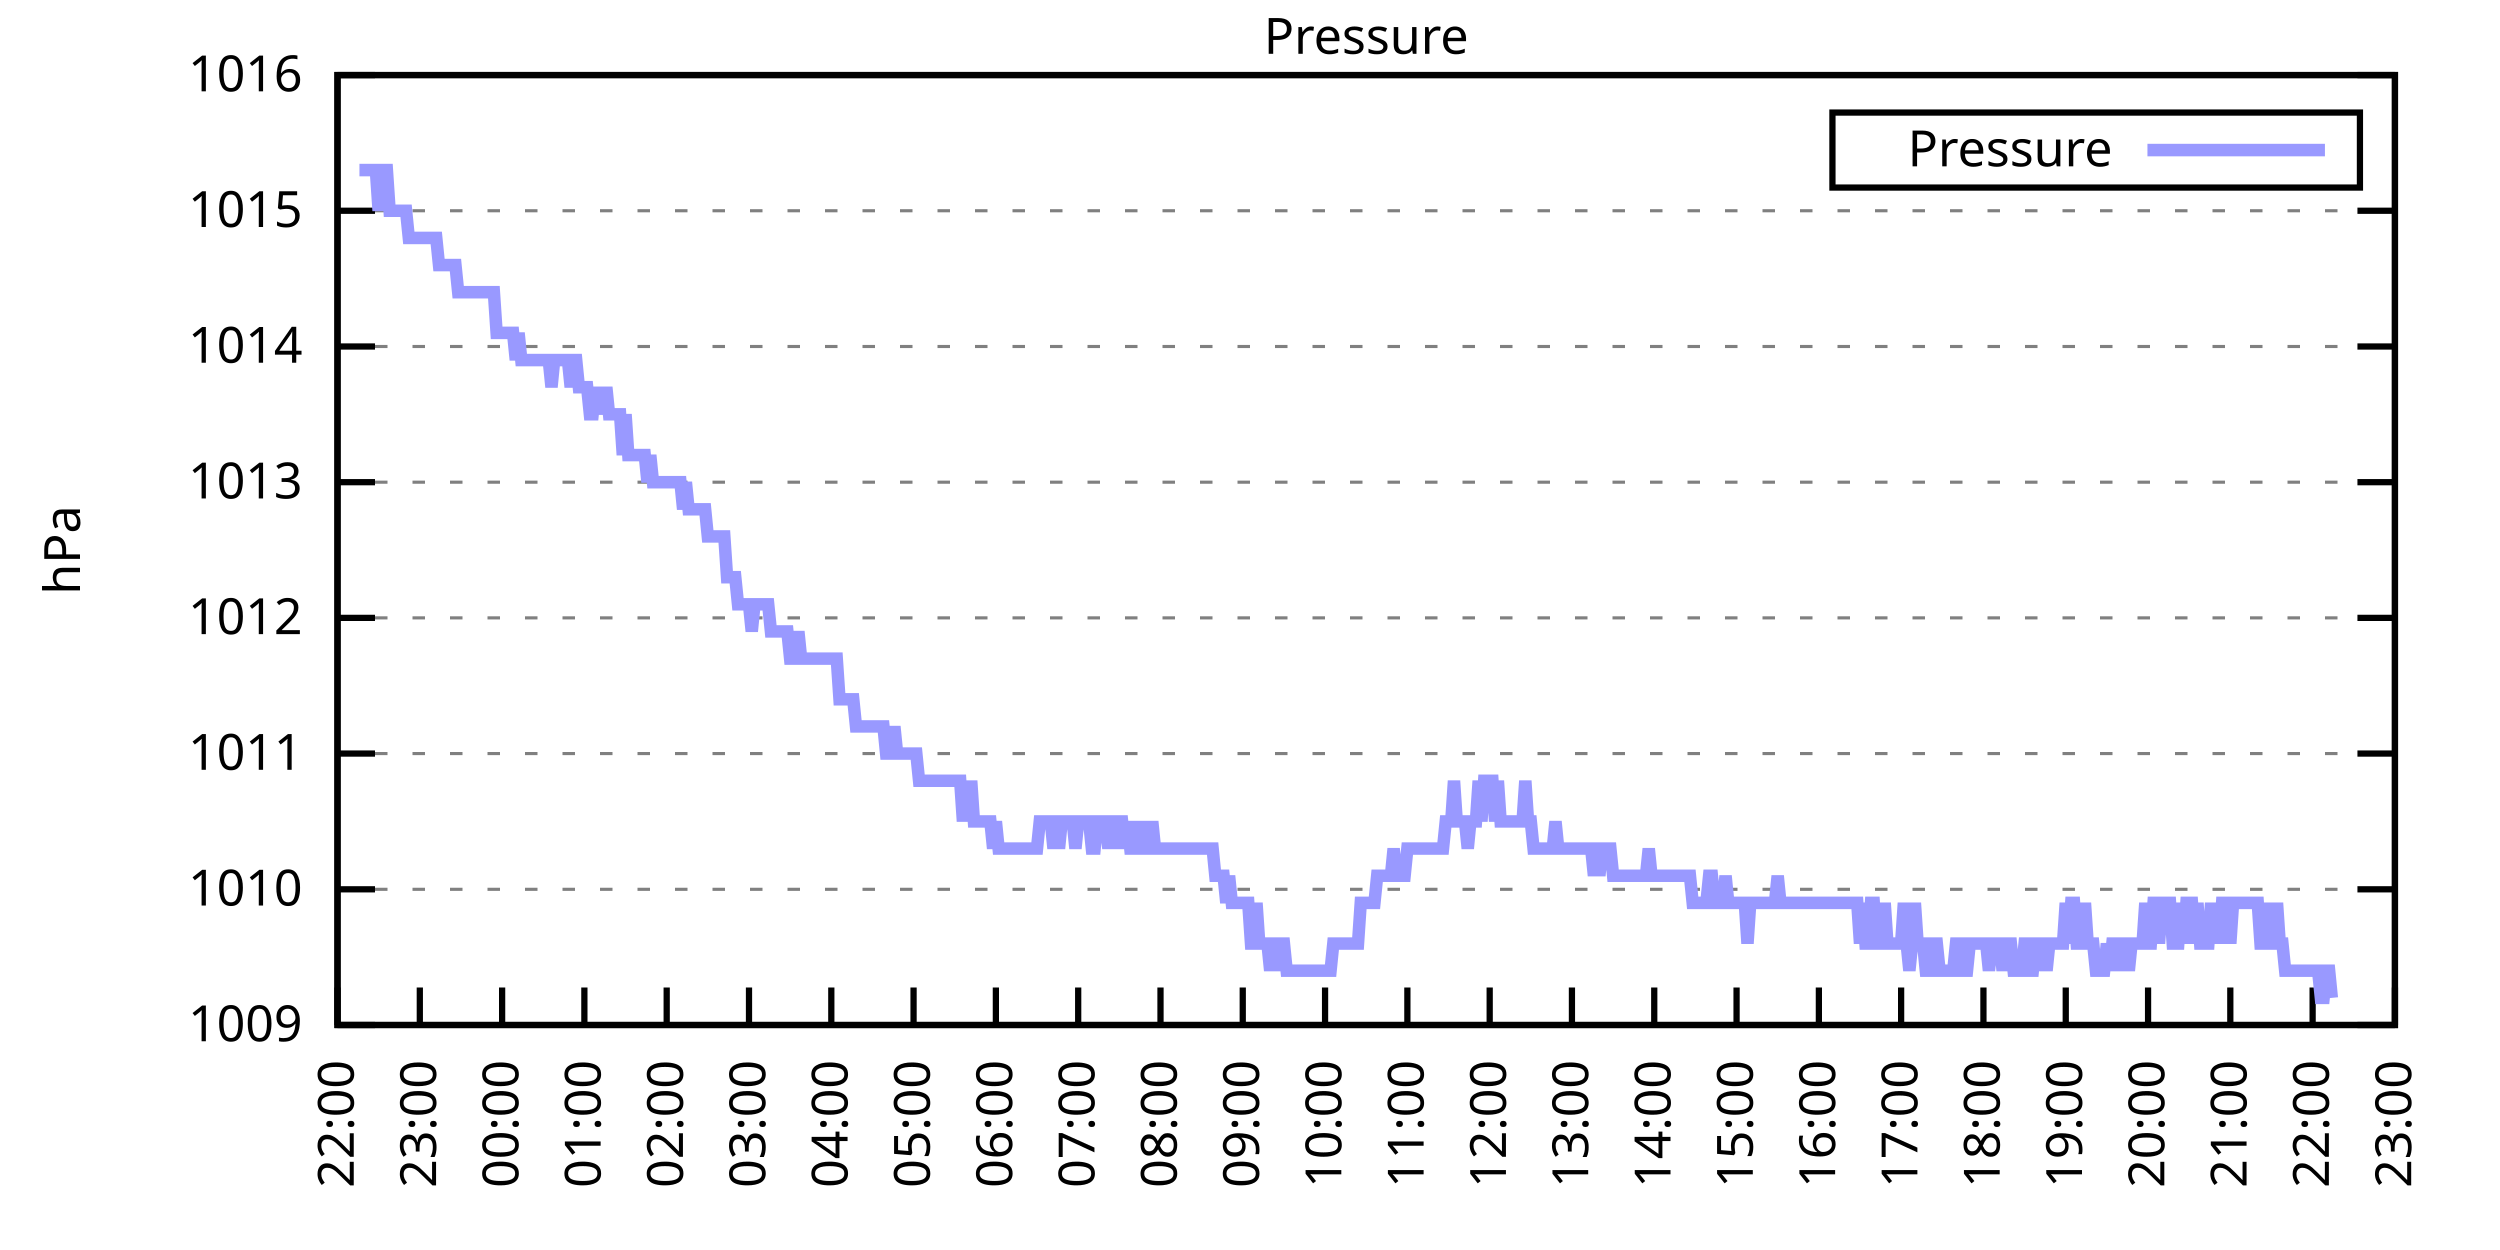
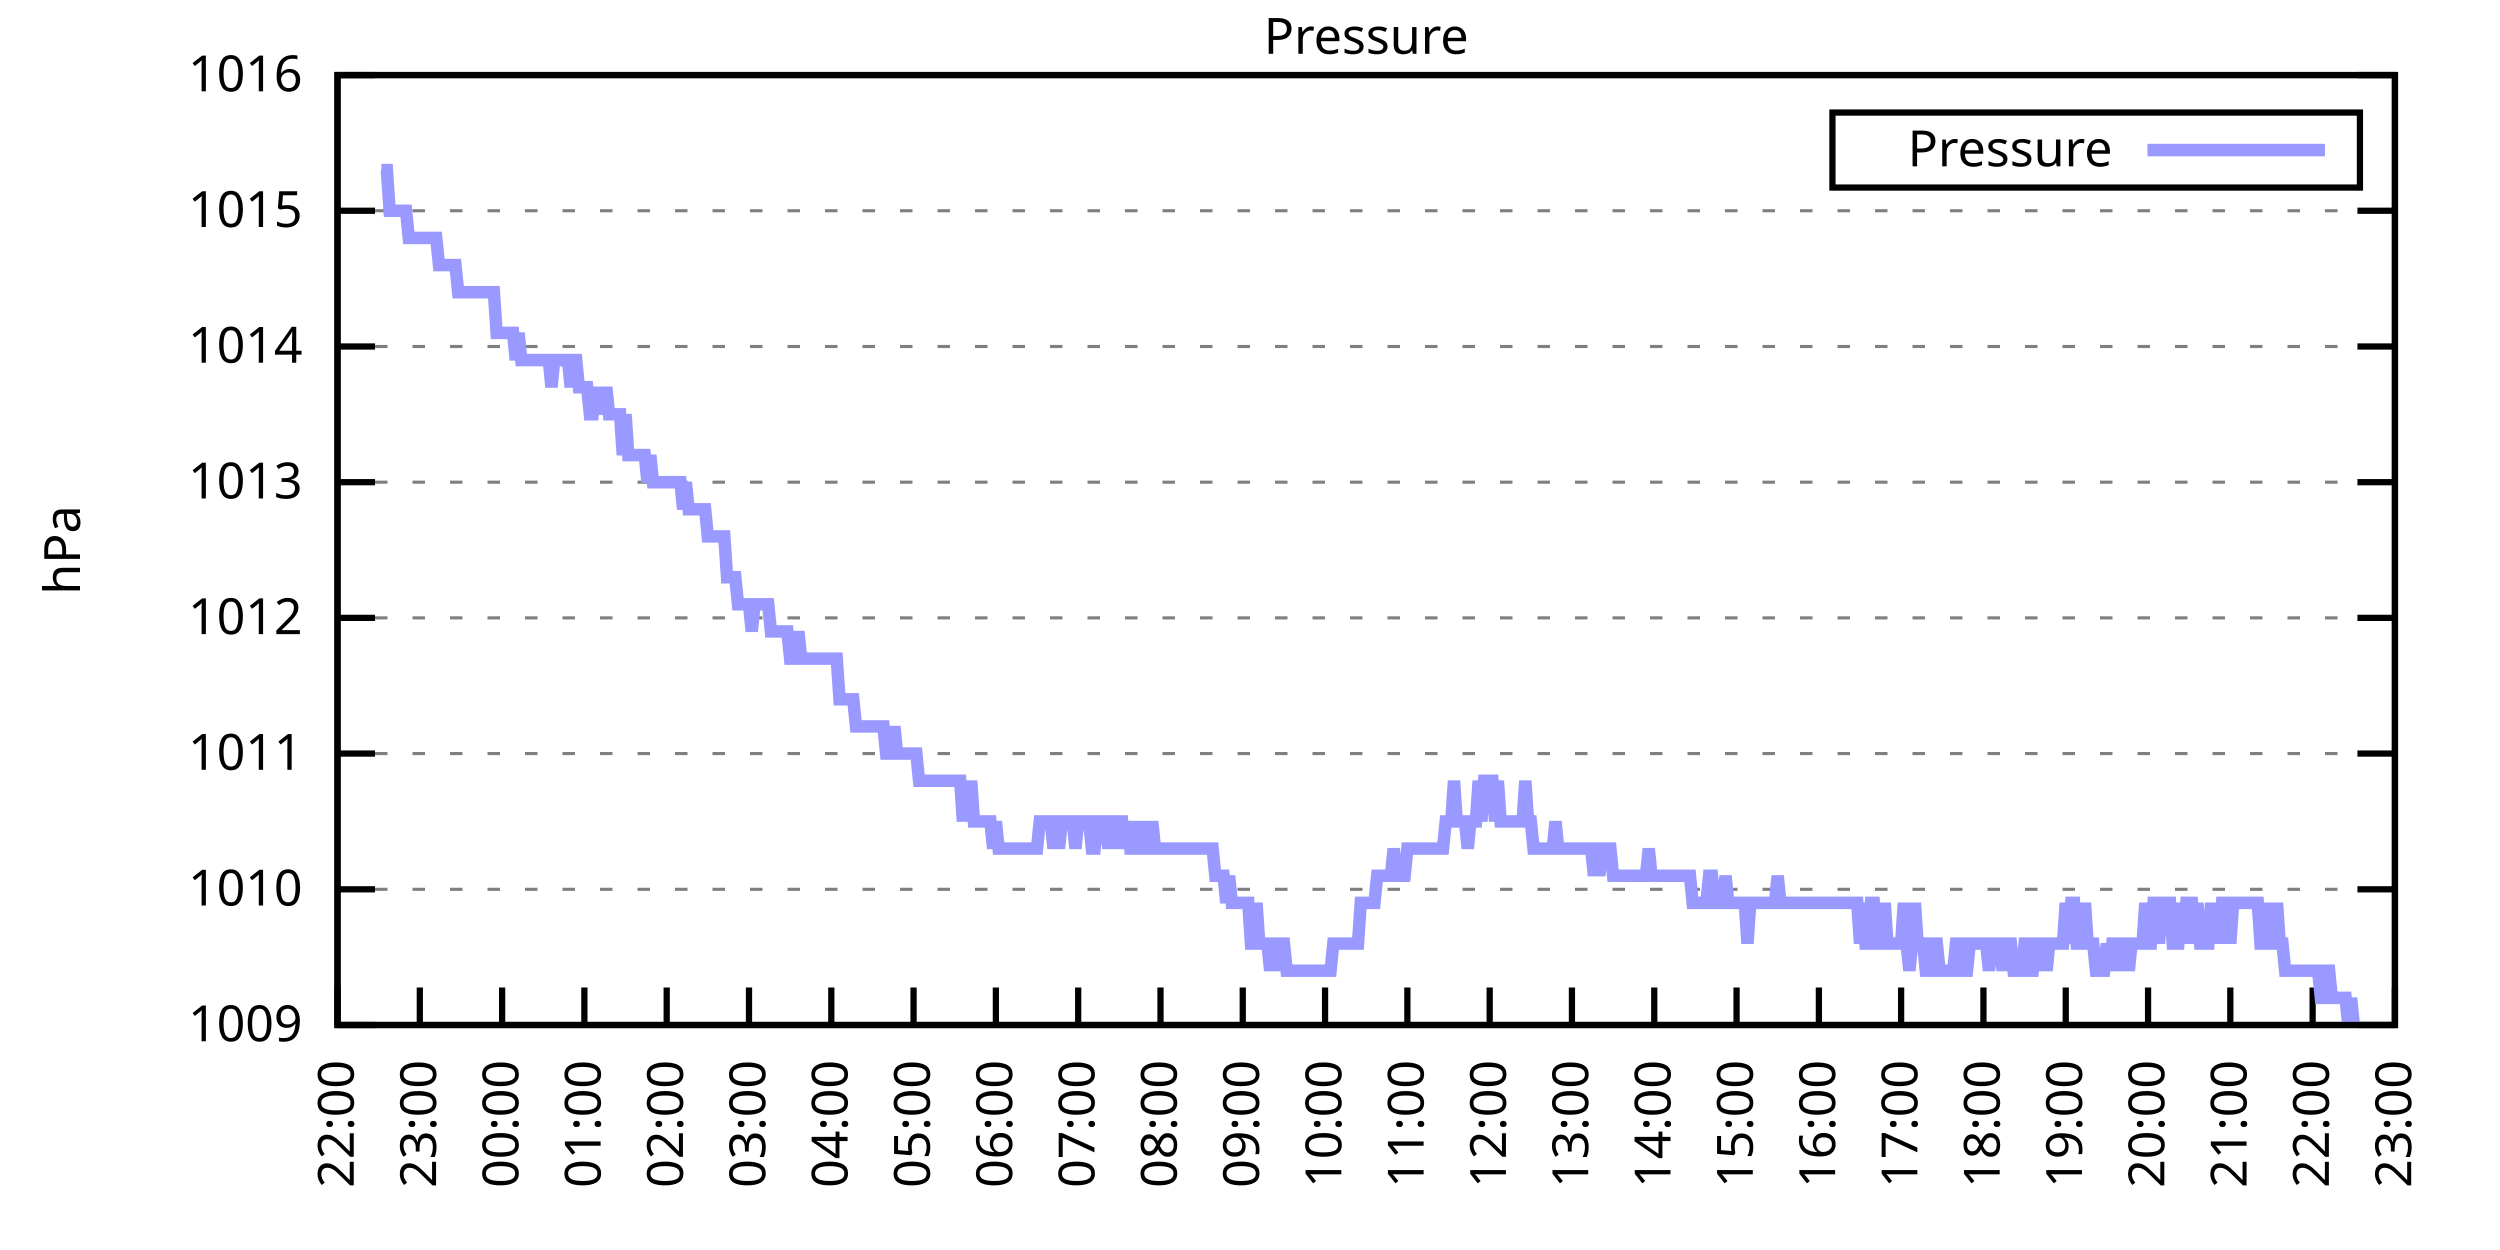
<svg xmlns="http://www.w3.org/2000/svg" xmlns:xlink="http://www.w3.org/1999/xlink" width="400" height="200" viewBox="0 0 400 200">
  <g id="gnuplot_canvas">
    <rect x="0" y="0" width="400" height="200" fill="none" />
    <defs>
      <circle id="gpDot" r="0.5" stroke-width="0.5" stroke="currentColor" />
      <path id="gpPt0" stroke-width="0.333" stroke="currentColor" d="M-1,0 h2 M0,-1 v2" />
      <path id="gpPt1" stroke-width="0.333" stroke="currentColor" d="M-1,-1 L1,1 M1,-1 L-1,1" />
      <path id="gpPt2" stroke-width="0.333" stroke="currentColor" d="M-1,0 L1,0 M0,-1 L0,1 M-1,-1 L1,1 M-1,1 L1,-1" />
      <rect id="gpPt3" stroke-width="0.333" stroke="currentColor" x="-1" y="-1" width="2" height="2" />
      <rect id="gpPt4" stroke-width="0.333" stroke="currentColor" fill="currentColor" x="-1" y="-1" width="2" height="2" />
      <circle id="gpPt5" stroke-width="0.333" stroke="currentColor" cx="0" cy="0" r="1" />
      <use xlink:href="#gpPt5" id="gpPt6" fill="currentColor" stroke="none" />
      <path id="gpPt7" stroke-width="0.333" stroke="currentColor" d="M0,-1.33 L-1.33,0.67 L1.33,0.67 z" />
      <use xlink:href="#gpPt7" id="gpPt8" fill="currentColor" stroke="none" />
      <use xlink:href="#gpPt7" id="gpPt9" stroke="currentColor" transform="rotate(180)" />
      <use xlink:href="#gpPt9" id="gpPt10" fill="currentColor" stroke="none" />
      <use xlink:href="#gpPt3" id="gpPt11" stroke="currentColor" transform="rotate(45)" />
      <use xlink:href="#gpPt11" id="gpPt12" fill="currentColor" stroke="none" />
      <path id="gpPt13" stroke-width="0.333" stroke="currentColor" d="M0,1.330 L1.265,0.411 L0.782,-1.067 L-0.782,-1.076 L-1.265,0.411 z" />
      <use xlink:href="#gpPt13" id="gpPt14" fill="currentColor" stroke="none" />
      <filter id="textbox" filterUnits="objectBoundingBox" x="0" y="0" height="1" width="1">
        <feFlood flood-color="white" flood-opacity="1" result="bgnd" />
        <feComposite in="SourceGraphic" in2="bgnd" operator="atop" />
      </filter>
      <filter id="greybox" filterUnits="objectBoundingBox" x="0" y="0" height="1" width="1">
        <feFlood flood-color="lightgrey" flood-opacity="1" result="grey" />
        <feComposite in="SourceGraphic" in2="grey" operator="atop" />
      </filter>
    </defs>
    <g fill="none" color="white" stroke="currentColor" stroke-width="1.00" stroke-linecap="butt" stroke-linejoin="miter">
</g>
    <g fill="none" color="black" stroke="currentColor" stroke-width="1.00" stroke-linecap="butt" stroke-linejoin="miter">
      <g stroke="none" shape-rendering="crispEdges">
        <polygon fill="rgb(255, 255, 255)" points="54.00,164.00 383.18,164.00 383.18,12.02 54.00,12.02 " />
      </g>
    </g>
    <g fill="none" color="black" stroke="currentColor" stroke-width="1.00" stroke-linecap="butt" stroke-linejoin="miter">
</g>
    <g fill="none" color="black" stroke="black" stroke-width="0.50" stroke-linecap="butt" stroke-linejoin="miter">
</g>
    <g fill="none" color="gray" stroke="currentColor" stroke-width="0.50" stroke-linecap="butt" stroke-linejoin="miter">
      <path stroke="gray" stroke-dasharray="2,4" class="gridline" d="M54.00,164.00 L383.19,164.00  " />
    </g>
    <g fill="none" color="gray" stroke="gray" stroke-width="1.00" stroke-linecap="butt" stroke-linejoin="miter">
</g>
    <g fill="none" color="black" stroke="currentColor" stroke-width="1.00" stroke-linecap="butt" stroke-linejoin="miter">
      <path stroke="black" d="M54.00,164.00 L60.00,164.00 M383.19,164.00 L377.19,164.00  " />
      <g transform="translate(48.40,166.60)" stroke="none" fill="black" font-family="Sans" font-size="8.00" text-anchor="end">
        <text>
          <tspan font-family="Sans"> 1009</tspan>
        </text>
      </g>
    </g>
    <g fill="none" color="black" stroke="currentColor" stroke-width="1.00" stroke-linecap="butt" stroke-linejoin="miter">
</g>
    <g fill="none" color="black" stroke="black" stroke-width="0.50" stroke-linecap="butt" stroke-linejoin="miter">
</g>
    <g fill="none" color="gray" stroke="currentColor" stroke-width="0.50" stroke-linecap="butt" stroke-linejoin="miter">
      <path stroke="gray" stroke-dasharray="2,4" class="gridline" d="M54.00,142.29 L383.19,142.29  " />
    </g>
    <g fill="none" color="gray" stroke="gray" stroke-width="1.00" stroke-linecap="butt" stroke-linejoin="miter">
</g>
    <g fill="none" color="black" stroke="currentColor" stroke-width="1.00" stroke-linecap="butt" stroke-linejoin="miter">
      <path stroke="black" d="M54.00,142.29 L60.00,142.29 M383.19,142.29 L377.19,142.29  " />
      <g transform="translate(48.40,144.89)" stroke="none" fill="black" font-family="Sans" font-size="8.00" text-anchor="end">
        <text>
          <tspan font-family="Sans"> 1010</tspan>
        </text>
      </g>
    </g>
    <g fill="none" color="black" stroke="currentColor" stroke-width="1.00" stroke-linecap="butt" stroke-linejoin="miter">
</g>
    <g fill="none" color="black" stroke="black" stroke-width="0.50" stroke-linecap="butt" stroke-linejoin="miter">
</g>
    <g fill="none" color="gray" stroke="currentColor" stroke-width="0.50" stroke-linecap="butt" stroke-linejoin="miter">
      <path stroke="gray" stroke-dasharray="2,4" class="gridline" d="M54.00,120.57 L383.19,120.57  " />
    </g>
    <g fill="none" color="gray" stroke="gray" stroke-width="1.00" stroke-linecap="butt" stroke-linejoin="miter">
</g>
    <g fill="none" color="black" stroke="currentColor" stroke-width="1.00" stroke-linecap="butt" stroke-linejoin="miter">
      <path stroke="black" d="M54.00,120.57 L60.00,120.57 M383.19,120.57 L377.19,120.57  " />
      <g transform="translate(48.40,123.17)" stroke="none" fill="black" font-family="Sans" font-size="8.00" text-anchor="end">
        <text>
          <tspan font-family="Sans"> 1011</tspan>
        </text>
      </g>
    </g>
    <g fill="none" color="black" stroke="currentColor" stroke-width="1.00" stroke-linecap="butt" stroke-linejoin="miter">
</g>
    <g fill="none" color="black" stroke="black" stroke-width="0.50" stroke-linecap="butt" stroke-linejoin="miter">
</g>
    <g fill="none" color="gray" stroke="currentColor" stroke-width="0.50" stroke-linecap="butt" stroke-linejoin="miter">
      <path stroke="gray" stroke-dasharray="2,4" class="gridline" d="M54.00,98.86 L383.19,98.86  " />
    </g>
    <g fill="none" color="gray" stroke="gray" stroke-width="1.00" stroke-linecap="butt" stroke-linejoin="miter">
</g>
    <g fill="none" color="black" stroke="currentColor" stroke-width="1.00" stroke-linecap="butt" stroke-linejoin="miter">
      <path stroke="black" d="M54.00,98.86 L60.00,98.86 M383.19,98.86 L377.19,98.86  " />
      <g transform="translate(48.40,101.46)" stroke="none" fill="black" font-family="Sans" font-size="8.00" text-anchor="end">
        <text>
          <tspan font-family="Sans"> 1012</tspan>
        </text>
      </g>
    </g>
    <g fill="none" color="black" stroke="currentColor" stroke-width="1.00" stroke-linecap="butt" stroke-linejoin="miter">
</g>
    <g fill="none" color="black" stroke="black" stroke-width="0.50" stroke-linecap="butt" stroke-linejoin="miter">
</g>
    <g fill="none" color="gray" stroke="currentColor" stroke-width="0.50" stroke-linecap="butt" stroke-linejoin="miter">
      <path stroke="gray" stroke-dasharray="2,4" class="gridline" d="M54.00,77.15 L383.19,77.15  " />
    </g>
    <g fill="none" color="gray" stroke="gray" stroke-width="1.00" stroke-linecap="butt" stroke-linejoin="miter">
</g>
    <g fill="none" color="black" stroke="currentColor" stroke-width="1.00" stroke-linecap="butt" stroke-linejoin="miter">
      <path stroke="black" d="M54.00,77.15 L60.00,77.15 M383.19,77.15 L377.19,77.15  " />
      <g transform="translate(48.40,79.75)" stroke="none" fill="black" font-family="Sans" font-size="8.00" text-anchor="end">
        <text>
          <tspan font-family="Sans"> 1013</tspan>
        </text>
      </g>
    </g>
    <g fill="none" color="black" stroke="currentColor" stroke-width="1.00" stroke-linecap="butt" stroke-linejoin="miter">
</g>
    <g fill="none" color="black" stroke="black" stroke-width="0.50" stroke-linecap="butt" stroke-linejoin="miter">
</g>
    <g fill="none" color="gray" stroke="currentColor" stroke-width="0.50" stroke-linecap="butt" stroke-linejoin="miter">
      <path stroke="gray" stroke-dasharray="2,4" class="gridline" d="M54.00,55.44 L383.19,55.44  " />
    </g>
    <g fill="none" color="gray" stroke="gray" stroke-width="1.00" stroke-linecap="butt" stroke-linejoin="miter">
</g>
    <g fill="none" color="black" stroke="currentColor" stroke-width="1.00" stroke-linecap="butt" stroke-linejoin="miter">
      <path stroke="black" d="M54.00,55.44 L60.00,55.44 M383.19,55.44 L377.19,55.44  " />
      <g transform="translate(48.40,58.04)" stroke="none" fill="black" font-family="Sans" font-size="8.00" text-anchor="end">
        <text>
          <tspan font-family="Sans"> 1014</tspan>
        </text>
      </g>
    </g>
    <g fill="none" color="black" stroke="currentColor" stroke-width="1.00" stroke-linecap="butt" stroke-linejoin="miter">
</g>
    <g fill="none" color="black" stroke="black" stroke-width="0.50" stroke-linecap="butt" stroke-linejoin="miter">
</g>
    <g fill="none" color="gray" stroke="currentColor" stroke-width="0.50" stroke-linecap="butt" stroke-linejoin="miter">
      <path stroke="gray" stroke-dasharray="2,4" class="gridline" d="M54.00,33.72 L383.19,33.72  " />
    </g>
    <g fill="none" color="gray" stroke="gray" stroke-width="1.00" stroke-linecap="butt" stroke-linejoin="miter">
</g>
    <g fill="none" color="black" stroke="currentColor" stroke-width="1.00" stroke-linecap="butt" stroke-linejoin="miter">
      <path stroke="black" d="M54.00,33.72 L60.00,33.72 M383.19,33.72 L377.19,33.72  " />
      <g transform="translate(48.40,36.32)" stroke="none" fill="black" font-family="Sans" font-size="8.00" text-anchor="end">
        <text>
          <tspan font-family="Sans"> 1015</tspan>
        </text>
      </g>
    </g>
    <g fill="none" color="black" stroke="currentColor" stroke-width="1.00" stroke-linecap="butt" stroke-linejoin="miter">
</g>
    <g fill="none" color="black" stroke="black" stroke-width="0.50" stroke-linecap="butt" stroke-linejoin="miter">
</g>
    <g fill="none" color="gray" stroke="currentColor" stroke-width="0.50" stroke-linecap="butt" stroke-linejoin="miter">
      <path stroke="gray" stroke-dasharray="2,4" class="gridline" d="M54.00,12.01 L383.19,12.01  " />
    </g>
    <g fill="none" color="gray" stroke="gray" stroke-width="1.00" stroke-linecap="butt" stroke-linejoin="miter">
</g>
    <g fill="none" color="black" stroke="currentColor" stroke-width="1.00" stroke-linecap="butt" stroke-linejoin="miter">
      <path stroke="black" d="M54.00,12.01 L60.00,12.01 M383.19,12.01 L377.19,12.01  " />
      <g transform="translate(48.40,14.61)" stroke="none" fill="black" font-family="Sans" font-size="8.00" text-anchor="end">
        <text>
          <tspan font-family="Sans"> 1016</tspan>
        </text>
      </g>
    </g>
    <g fill="none" color="black" stroke="currentColor" stroke-width="1.00" stroke-linecap="butt" stroke-linejoin="miter">
      <path stroke="black" d="M54.00,164.00 L54.00,158.00  " />
      <g transform="translate(56.60,169.60) rotate(270.00)" stroke="none" fill="black" font-family="Sans" font-size="8.00" text-anchor="end">
        <text>
          <tspan font-family="Sans">22:00</tspan>
        </text>
      </g>
    </g>
    <g fill="none" color="black" stroke="currentColor" stroke-width="1.00" stroke-linecap="butt" stroke-linejoin="miter">
      <path stroke="black" d="M67.17,164.00 L67.17,158.00  " />
      <g transform="translate(69.77,169.60) rotate(270.00)" stroke="none" fill="black" font-family="Sans" font-size="8.00" text-anchor="end">
        <text>
          <tspan font-family="Sans">23:00</tspan>
        </text>
      </g>
    </g>
    <g fill="none" color="black" stroke="currentColor" stroke-width="1.00" stroke-linecap="butt" stroke-linejoin="miter">
      <path stroke="black" d="M80.34,164.00 L80.34,158.00  " />
      <g transform="translate(82.94,169.60) rotate(270.00)" stroke="none" fill="black" font-family="Sans" font-size="8.00" text-anchor="end">
        <text>
          <tspan font-family="Sans">00:00</tspan>
        </text>
      </g>
    </g>
    <g fill="none" color="black" stroke="currentColor" stroke-width="1.00" stroke-linecap="butt" stroke-linejoin="miter">
      <path stroke="black" d="M93.50,164.00 L93.50,158.00  " />
      <g transform="translate(96.10,169.60) rotate(270.00)" stroke="none" fill="black" font-family="Sans" font-size="8.00" text-anchor="end">
        <text>
          <tspan font-family="Sans">01:00</tspan>
        </text>
      </g>
    </g>
    <g fill="none" color="black" stroke="currentColor" stroke-width="1.00" stroke-linecap="butt" stroke-linejoin="miter">
      <path stroke="black" d="M106.67,164.00 L106.67,158.00  " />
      <g transform="translate(109.27,169.60) rotate(270.00)" stroke="none" fill="black" font-family="Sans" font-size="8.00" text-anchor="end">
        <text>
          <tspan font-family="Sans">02:00</tspan>
        </text>
      </g>
    </g>
    <g fill="none" color="black" stroke="currentColor" stroke-width="1.00" stroke-linecap="butt" stroke-linejoin="miter">
      <path stroke="black" d="M119.84,164.00 L119.84,158.00  " />
      <g transform="translate(122.44,169.60) rotate(270.00)" stroke="none" fill="black" font-family="Sans" font-size="8.00" text-anchor="end">
        <text>
          <tspan font-family="Sans">03:00</tspan>
        </text>
      </g>
    </g>
    <g fill="none" color="black" stroke="currentColor" stroke-width="1.00" stroke-linecap="butt" stroke-linejoin="miter">
      <path stroke="black" d="M133.01,164.00 L133.01,158.00  " />
      <g transform="translate(135.61,169.60) rotate(270.00)" stroke="none" fill="black" font-family="Sans" font-size="8.00" text-anchor="end">
        <text>
          <tspan font-family="Sans">04:00</tspan>
        </text>
      </g>
    </g>
    <g fill="none" color="black" stroke="currentColor" stroke-width="1.00" stroke-linecap="butt" stroke-linejoin="miter">
      <path stroke="black" d="M146.17,164.00 L146.17,158.00  " />
      <g transform="translate(148.77,169.60) rotate(270.00)" stroke="none" fill="black" font-family="Sans" font-size="8.00" text-anchor="end">
        <text>
          <tspan font-family="Sans">05:00</tspan>
        </text>
      </g>
    </g>
    <g fill="none" color="black" stroke="currentColor" stroke-width="1.00" stroke-linecap="butt" stroke-linejoin="miter">
      <path stroke="black" d="M159.34,164.00 L159.34,158.00  " />
      <g transform="translate(161.94,169.60) rotate(270.00)" stroke="none" fill="black" font-family="Sans" font-size="8.00" text-anchor="end">
        <text>
          <tspan font-family="Sans">06:00</tspan>
        </text>
      </g>
    </g>
    <g fill="none" color="black" stroke="currentColor" stroke-width="1.00" stroke-linecap="butt" stroke-linejoin="miter">
      <path stroke="black" d="M172.51,164.00 L172.51,158.00  " />
      <g transform="translate(175.11,169.60) rotate(270.00)" stroke="none" fill="black" font-family="Sans" font-size="8.00" text-anchor="end">
        <text>
          <tspan font-family="Sans">07:00</tspan>
        </text>
      </g>
    </g>
    <g fill="none" color="black" stroke="currentColor" stroke-width="1.00" stroke-linecap="butt" stroke-linejoin="miter">
      <path stroke="black" d="M185.68,164.00 L185.68,158.00  " />
      <g transform="translate(188.28,169.60) rotate(270.00)" stroke="none" fill="black" font-family="Sans" font-size="8.00" text-anchor="end">
        <text>
          <tspan font-family="Sans">08:00</tspan>
        </text>
      </g>
    </g>
    <g fill="none" color="black" stroke="currentColor" stroke-width="1.00" stroke-linecap="butt" stroke-linejoin="miter">
      <path stroke="black" d="M198.84,164.00 L198.84,158.00  " />
      <g transform="translate(201.44,169.60) rotate(270.00)" stroke="none" fill="black" font-family="Sans" font-size="8.00" text-anchor="end">
        <text>
          <tspan font-family="Sans">09:00</tspan>
        </text>
      </g>
    </g>
    <g fill="none" color="black" stroke="currentColor" stroke-width="1.00" stroke-linecap="butt" stroke-linejoin="miter">
      <path stroke="black" d="M212.01,164.00 L212.01,158.00  " />
      <g transform="translate(214.61,169.60) rotate(270.00)" stroke="none" fill="black" font-family="Sans" font-size="8.00" text-anchor="end">
        <text>
          <tspan font-family="Sans">10:00</tspan>
        </text>
      </g>
    </g>
    <g fill="none" color="black" stroke="currentColor" stroke-width="1.00" stroke-linecap="butt" stroke-linejoin="miter">
      <path stroke="black" d="M225.18,164.00 L225.18,158.00  " />
      <g transform="translate(227.78,169.60) rotate(270.00)" stroke="none" fill="black" font-family="Sans" font-size="8.00" text-anchor="end">
        <text>
          <tspan font-family="Sans">11:00</tspan>
        </text>
      </g>
    </g>
    <g fill="none" color="black" stroke="currentColor" stroke-width="1.00" stroke-linecap="butt" stroke-linejoin="miter">
      <path stroke="black" d="M238.35,164.00 L238.35,158.00  " />
      <g transform="translate(240.95,169.60) rotate(270.00)" stroke="none" fill="black" font-family="Sans" font-size="8.00" text-anchor="end">
        <text>
          <tspan font-family="Sans">12:00</tspan>
        </text>
      </g>
    </g>
    <g fill="none" color="black" stroke="currentColor" stroke-width="1.00" stroke-linecap="butt" stroke-linejoin="miter">
      <path stroke="black" d="M251.51,164.00 L251.51,158.00  " />
      <g transform="translate(254.11,169.60) rotate(270.00)" stroke="none" fill="black" font-family="Sans" font-size="8.00" text-anchor="end">
        <text>
          <tspan font-family="Sans">13:00</tspan>
        </text>
      </g>
    </g>
    <g fill="none" color="black" stroke="currentColor" stroke-width="1.00" stroke-linecap="butt" stroke-linejoin="miter">
      <path stroke="black" d="M264.68,164.00 L264.68,158.00  " />
      <g transform="translate(267.28,169.60) rotate(270.00)" stroke="none" fill="black" font-family="Sans" font-size="8.00" text-anchor="end">
        <text>
          <tspan font-family="Sans">14:00</tspan>
        </text>
      </g>
    </g>
    <g fill="none" color="black" stroke="currentColor" stroke-width="1.00" stroke-linecap="butt" stroke-linejoin="miter">
      <path stroke="black" d="M277.85,164.00 L277.85,158.00  " />
      <g transform="translate(280.45,169.60) rotate(270.00)" stroke="none" fill="black" font-family="Sans" font-size="8.00" text-anchor="end">
        <text>
          <tspan font-family="Sans">15:00</tspan>
        </text>
      </g>
    </g>
    <g fill="none" color="black" stroke="currentColor" stroke-width="1.00" stroke-linecap="butt" stroke-linejoin="miter">
      <path stroke="black" d="M291.02,164.00 L291.02,158.00  " />
      <g transform="translate(293.62,169.60) rotate(270.00)" stroke="none" fill="black" font-family="Sans" font-size="8.00" text-anchor="end">
        <text>
          <tspan font-family="Sans">16:00</tspan>
        </text>
      </g>
    </g>
    <g fill="none" color="black" stroke="currentColor" stroke-width="1.00" stroke-linecap="butt" stroke-linejoin="miter">
      <path stroke="black" d="M304.18,164.00 L304.18,158.00  " />
      <g transform="translate(306.78,169.60) rotate(270.00)" stroke="none" fill="black" font-family="Sans" font-size="8.00" text-anchor="end">
        <text>
          <tspan font-family="Sans">17:00</tspan>
        </text>
      </g>
    </g>
    <g fill="none" color="black" stroke="currentColor" stroke-width="1.00" stroke-linecap="butt" stroke-linejoin="miter">
      <path stroke="black" d="M317.35,164.00 L317.35,158.00  " />
      <g transform="translate(319.95,169.60) rotate(270.00)" stroke="none" fill="black" font-family="Sans" font-size="8.00" text-anchor="end">
        <text>
          <tspan font-family="Sans">18:00</tspan>
        </text>
      </g>
    </g>
    <g fill="none" color="black" stroke="currentColor" stroke-width="1.00" stroke-linecap="butt" stroke-linejoin="miter">
      <path stroke="black" d="M330.52,164.00 L330.52,158.00  " />
      <g transform="translate(333.12,169.60) rotate(270.00)" stroke="none" fill="black" font-family="Sans" font-size="8.00" text-anchor="end">
        <text>
          <tspan font-family="Sans">19:00</tspan>
        </text>
      </g>
    </g>
    <g fill="none" color="black" stroke="currentColor" stroke-width="1.00" stroke-linecap="butt" stroke-linejoin="miter">
      <path stroke="black" d="M343.69,164.00 L343.69,158.00  " />
      <g transform="translate(346.29,169.60) rotate(270.00)" stroke="none" fill="black" font-family="Sans" font-size="8.00" text-anchor="end">
        <text>
          <tspan font-family="Sans">20:00</tspan>
        </text>
      </g>
    </g>
    <g fill="none" color="black" stroke="currentColor" stroke-width="1.00" stroke-linecap="butt" stroke-linejoin="miter">
      <path stroke="black" d="M356.85,164.00 L356.85,158.00  " />
      <g transform="translate(359.45,169.60) rotate(270.00)" stroke="none" fill="black" font-family="Sans" font-size="8.00" text-anchor="end">
        <text>
          <tspan font-family="Sans">21:00</tspan>
        </text>
      </g>
    </g>
    <g fill="none" color="black" stroke="currentColor" stroke-width="1.00" stroke-linecap="butt" stroke-linejoin="miter">
      <path stroke="black" d="M370.02,164.00 L370.02,158.00  " />
      <g transform="translate(372.62,169.60) rotate(270.00)" stroke="none" fill="black" font-family="Sans" font-size="8.00" text-anchor="end">
        <text>
          <tspan font-family="Sans">22:00</tspan>
        </text>
      </g>
    </g>
    <g fill="none" color="black" stroke="currentColor" stroke-width="1.00" stroke-linecap="butt" stroke-linejoin="miter">
      <path stroke="black" d="M383.19,164.00 L383.19,158.00  " />
      <g transform="translate(385.79,169.60) rotate(270.00)" stroke="none" fill="black" font-family="Sans" font-size="8.00" text-anchor="end">
        <text>
          <tspan font-family="Sans">23:00</tspan>
        </text>
      </g>
    </g>
    <g fill="none" color="black" stroke="currentColor" stroke-width="1.00" stroke-linecap="butt" stroke-linejoin="miter">
</g>
    <g fill="none" color="black" stroke="currentColor" stroke-width="1.00" stroke-linecap="butt" stroke-linejoin="miter">
      <path stroke="black" d="M54.00,12.01 L54.00,164.00 L383.19,164.00 L383.19,12.01 L54.00,12.01 Z  " />
    </g>
    <g fill="none" color="black" stroke="currentColor" stroke-width="1.00" stroke-linecap="butt" stroke-linejoin="miter">
</g>
    <g fill="none" color="black" stroke="currentColor" stroke-width="1.00" stroke-linecap="butt" stroke-linejoin="miter">
      <path stroke="black" d="M293.19,30.01 L293.19,18.01 L377.59,18.01 L377.59,30.01 L293.19,30.01 Z  " />
    </g>
    <g id="Pressure_plot_1">
      <g fill="none" color="white" stroke="black" stroke-width="2.00" stroke-linecap="butt" stroke-linejoin="miter">
</g>
      <g fill="none" color="black" stroke="currentColor" stroke-width="2.00" stroke-linecap="butt" stroke-linejoin="miter">
        <g transform="translate(337.99,26.61)" stroke="none" fill="black" font-family="Sans" font-size="8.00" text-anchor="end">
          <text>
            <tspan font-family="Sans">Pressure</tspan>
          </text>
        </g>
      </g>
      <g fill="none" color="black" stroke="currentColor" stroke-width="2.00" stroke-linecap="butt" stroke-linejoin="miter">
-         <path stroke="rgb(153, 153, 255)" d="M343.59,24.01 L371.99,24.01 M57.51,27.21 L57.95,27.21 L58.39,27.21 L58.83,27.21 L59.27,27.21 L59.71,27.21   L60.14,27.21 L60.58,33.72 L61.02,27.21 L61.46,27.21 L61.90,27.21 L62.34,33.72 L62.78,33.72 L63.22,33.72   L63.66,33.72 L64.10,33.72 L64.53,33.72 L64.97,33.72 L65.41,38.07 L65.85,38.07 L66.29,38.07 L66.73,38.07   L67.17,38.07 L67.61,38.07 L68.05,38.07 L68.48,38.07 L68.92,38.07 L69.36,38.07 L69.80,38.07 L70.24,42.41   L70.68,42.41 L71.12,42.41 L71.56,42.41 L72.00,42.41 L72.43,42.41 L72.87,42.41 L73.31,46.75 L73.75,46.75   L74.19,46.75 L74.63,46.75 L75.07,46.75 L75.51,46.75 L75.95,46.75 L76.38,46.75 L76.82,46.75 L77.26,46.75   L77.70,46.75 L78.14,46.75 L78.58,46.75 L79.02,46.75 L79.46,53.26 L79.90,53.26 L80.34,53.26 L80.77,53.26   L81.21,53.26 L81.65,53.26 L82.09,53.26 L82.53,57.61 L82.97,53.26 L83.41,57.61 L83.85,57.61 L84.29,57.61   L84.72,57.61 L85.16,57.61 L85.60,57.61 L86.04,57.61 L86.48,57.61 L86.92,57.61 L87.36,57.61 L87.80,57.61   L88.24,61.95 L88.67,57.61 L89.11,57.61 L89.55,57.61 L89.99,57.61 L90.43,57.61 L90.87,57.61 L91.31,61.95   L91.75,57.61 L92.19,57.61 L92.62,61.95 L93.06,61.95 L93.50,61.95 L93.94,61.95 L94.38,66.29 L94.82,66.29   L95.26,61.95 L95.70,66.29 L96.14,61.95 L96.58,66.29 L97.01,61.95 L97.45,66.29 L97.89,66.29 L98.33,66.29   L98.77,66.29 L99.21,66.29 L99.65,72.81 L100.09,66.29 L100.53,72.81 L100.96,72.81 L101.40,72.81 L101.84,72.81   L102.28,72.81 L102.72,72.81 L103.16,72.81 L103.60,77.15 L104.04,72.81 L104.48,77.15 L104.91,77.15 L105.35,77.15   L105.79,77.15 L106.23,77.15 L106.67,77.15 L107.11,77.15 L107.55,77.15 L107.99,77.15 L108.43,77.15 L108.87,77.15   L109.30,81.49 L109.74,77.15 L110.18,81.49 L110.62,81.49 L111.06,81.49 L111.50,81.49 L111.94,81.49 L112.38,81.49   L112.82,81.49 L113.25,85.83 L113.69,85.83 L114.13,85.83 L114.57,85.83 L115.01,85.83 L115.45,85.83 L115.89,85.83   L116.33,92.35 L116.77,92.35 L117.20,92.35 L117.64,92.35 L118.08,96.69 L118.52,96.69 L118.96,96.69 L119.40,96.69   L119.84,96.69 L120.28,101.03 L120.72,96.69 L121.15,96.69 L121.59,96.69 L122.03,96.69 L122.47,96.69 L122.91,96.69   L123.35,101.03 L123.79,101.03 L124.23,101.03 L124.67,101.03 L125.11,101.03 L125.54,101.03 L125.98,101.03 L126.42,105.38   L126.86,105.38 L127.30,105.38 L127.74,101.03 L128.18,105.38 L128.62,105.38 L129.06,105.38 L129.49,105.38 L129.93,105.38   L130.37,105.38 L130.81,105.38 L131.25,105.38 L131.69,105.38 L132.13,105.38 L132.57,105.38 L133.01,105.38 L133.44,105.38   L133.88,105.38 L134.32,111.89 L134.76,111.89 L135.20,111.89 L135.64,111.89 L136.08,111.89 L136.52,111.89 L136.96,116.23   L137.39,116.23 L137.83,116.23 L138.27,116.23 L138.71,116.23 L139.15,116.23 L139.59,116.23 L140.03,116.23 L140.47,116.23   L140.91,116.23 L141.35,116.23 L141.78,120.57 L142.22,120.57 L142.66,120.57 L143.10,116.23 L143.54,120.57 L143.98,120.57   L144.42,120.57 L144.86,120.57 L145.30,120.57 L145.73,120.57 L146.17,120.57 L146.61,120.57 L147.05,124.92 L147.49,124.92   L147.93,124.92 L148.37,124.92 L148.81,124.92 L149.25,124.92 L149.68,124.92 L150.12,124.92 L150.56,124.92 L151.00,124.92   L151.44,124.92 L151.88,124.92 L152.32,124.92 L152.76,124.92 L153.20,124.92 L153.63,124.92 L154.07,131.43 L154.51,124.92   L154.95,131.43 L155.39,124.92 L155.83,131.43 L156.27,131.43 L156.71,131.43 L157.15,131.43 L157.59,131.43 L158.02,131.43   L158.46,131.43 L158.90,135.77 L159.34,131.43 L159.78,135.77 L160.22,135.77 L160.66,135.77 L161.10,135.77 L161.54,135.77   L161.97,135.77 L162.41,135.77 L162.85,135.77 L163.29,135.77 L163.73,135.77 L164.17,135.77 L164.61,135.77 L165.05,135.77   L165.49,135.77 L165.92,135.77 L166.36,131.43 L166.80,131.43 L167.24,131.43 L167.68,131.43 L168.12,131.43 L168.56,135.77   L169.00,131.43 L169.44,135.77 L169.87,131.43 L170.31,131.43 L170.75,131.43 L171.19,131.43 L171.63,131.43 L172.07,135.77   L172.51,131.43 L172.95,131.43 L173.39,131.43 L173.83,131.43 L174.26,131.43 L174.70,135.77 L175.14,135.77 L175.58,131.43   L176.02,131.43 L176.46,131.43 L176.90,131.43 L177.34,135.77 L177.78,131.43 L178.21,135.77 L178.65,131.43 L179.09,131.43   L179.53,131.43 L179.97,135.77 L180.41,131.43 L180.85,135.77 L181.29,135.77 L181.73,135.77 L182.16,131.43 L182.60,135.77   L183.04,131.43 L183.48,135.77 L183.92,135.77 L184.36,131.43 L184.80,135.77 L185.24,135.77 L185.68,135.77 L186.11,135.77   L186.55,135.77 L186.99,135.77 L187.43,135.77 L187.87,135.77 L188.31,135.77 L188.75,135.77 L189.19,135.77 L189.63,135.77   L190.07,135.77 L190.50,135.77 L190.94,135.77 L191.38,135.77 L191.82,135.77 L192.26,135.77 L192.70,135.77 L193.14,135.77   L193.58,135.77 L194.02,135.77 L194.45,140.12 L194.89,140.12 L195.33,140.12 L195.77,140.12 L196.21,144.46 L196.65,140.12   L197.09,144.46 L197.53,144.46 L197.97,144.46 L198.40,144.46 L198.84,144.46 L199.28,144.46 L199.72,144.46 L200.16,150.97   L200.60,150.97 L201.04,144.46 L201.48,150.97 L201.92,150.97 L202.35,150.97 L202.79,150.97 L203.23,155.31 L203.67,150.97   L204.11,155.31 L204.55,150.97 L204.99,150.97 L205.43,150.97 L205.87,155.31 L206.31,155.31 L206.74,155.31 L207.18,155.31   L207.62,155.31 L208.06,155.31 L208.50,155.31 L208.94,155.31 L209.38,155.31 L209.82,155.31 L210.26,155.31 L210.69,155.31   L211.13,155.31 L211.57,155.31 L212.01,155.31 L212.45,155.31 L212.89,155.31 L213.33,150.97 L213.77,150.97 L214.21,150.97   L214.64,150.97 L215.08,150.97 L215.52,150.97 L215.96,150.97 L216.40,150.97 L216.84,150.97 L217.28,150.97 L217.72,144.46   L218.16,144.46 L218.60,144.46 L219.03,144.46 L219.47,144.46 L219.91,144.46 L220.35,140.12 L220.79,140.12 L221.23,140.12   L221.67,140.12 L222.11,140.12 L222.55,140.12 L222.98,135.77 L223.42,140.12 L223.86,140.12 L224.30,140.12 L224.74,140.12   L225.18,135.77 L225.62,135.77 L226.06,135.77 L226.50,135.77 L226.93,135.77 L227.37,135.77 L227.81,135.77 L228.25,135.77   L228.69,135.77 L229.13,135.77 L229.57,135.77 L230.01,135.77 L230.45,135.77 L230.88,135.77 L231.32,131.43 L231.76,131.43   L232.20,131.43 L232.64,124.92 L233.08,131.43 L233.52,131.43 L233.96,131.43 L234.40,131.43 L234.84,135.77 L235.27,131.43   L235.71,131.43 L236.15,131.43 L236.59,124.92 L237.03,131.43 L237.47,124.92 L237.91,124.92 L238.35,124.92 L238.79,124.92   L239.22,131.43 L239.66,124.92 L240.10,131.43 L240.54,131.43 L240.98,131.43 L241.42,131.43 L241.86,131.43 L242.30,131.43   L242.74,131.43 L243.17,131.43 L243.61,131.43 L244.05,124.92 L244.49,131.43 L244.93,131.43 L245.37,135.77 L245.81,135.77   L246.25,135.77 L246.69,135.77 L247.12,135.77 L247.56,135.77 L248.00,135.77 L248.44,135.77 L248.88,131.43 L249.32,135.77   L249.76,135.77 L250.20,135.77 L250.64,135.77 L251.08,135.77 L251.51,135.77 L251.95,135.77 L252.39,135.77 L252.83,135.77   L253.27,135.77 L253.71,135.77 L254.15,135.77 L254.59,135.77 L255.03,140.12 L255.46,135.77 L255.90,140.12 L256.34,135.77   L256.78,135.77 L257.22,135.77 L257.66,135.77 L258.10,140.12 L258.54,140.12 L258.98,140.12 L259.41,140.12 L259.85,140.12   L260.29,140.12 L260.73,140.12 L261.17,140.12 L261.61,140.12 L262.05,140.12 L262.49,140.12 L262.93,140.12 L263.36,140.12   L263.80,135.77 L264.24,140.12 L264.68,140.12 L265.12,140.12 L265.56,140.12 L266.00,140.12 L266.44,140.12 L266.88,140.12   L267.32,140.12 L267.75,140.12 L268.19,140.12 L268.63,140.12 L269.07,140.12 L269.51,140.12 L269.95,140.12 L270.39,140.12   L270.83,144.46 L271.27,144.46 L271.70,144.46 L272.14,144.46 L272.58,144.46 L273.02,144.46 L273.46,140.12 L273.90,140.12   L274.34,144.46 L274.78,144.46 L275.22,144.46 L275.65,144.46 L276.09,140.12 L276.53,144.46 L276.97,144.46 L277.41,144.46   L277.85,144.46 L278.29,144.46 L278.73,144.46 L279.17,144.46 L279.60,150.97 L280.04,144.46 L280.48,144.46 L280.92,144.46   L281.36,144.46 L281.80,144.46 L282.24,144.46 L282.68,144.46 L283.12,144.46 L283.56,144.46 L283.99,144.46 L284.43,140.12   L284.87,144.46 L285.31,144.46 L285.75,144.46 L286.19,144.46 L286.63,144.46 L287.07,144.46 L287.51,144.46 L287.94,144.46   L288.38,144.46 L288.82,144.46 L289.26,144.46 L289.70,144.46 L290.14,144.46 L290.58,144.46 L291.02,144.46 L291.46,144.46   L291.89,144.46 L292.33,144.46 L292.77,144.46 L293.21,144.46 L293.65,144.46 L294.09,144.46 L294.53,144.46 L294.97,144.46   L295.41,144.46 L295.84,144.46 L296.28,144.46 L296.72,144.46 L297.16,144.46 L297.60,150.97 L298.04,144.46 L298.48,150.97   L298.92,150.97 L299.36,144.46 L299.80,144.46 L300.23,150.97 L300.67,150.97 L301.11,150.97 L301.55,144.46 L301.99,150.97   L302.43,150.97 L302.87,150.97 L303.31,150.97 L303.75,150.97 L304.18,150.97 L304.62,144.46 L305.06,150.97 L305.50,155.31   L305.94,150.97 L306.38,144.46 L306.82,150.97 L307.26,150.97 L307.70,150.97 L308.13,155.31 L308.57,155.31 L309.01,150.97   L309.45,150.97 L309.89,150.97 L310.33,155.31 L310.77,155.31 L311.21,155.31 L311.65,155.31 L312.08,155.31 L312.52,155.31   L312.96,150.97 L313.40,150.97 L313.84,155.31 L314.28,155.31 L314.72,155.31 L315.16,150.97 L315.60,150.97 L316.04,150.97   L316.47,150.97 L316.91,150.97 L317.35,150.97 L317.79,150.97 L318.23,155.31 L318.67,150.97 L319.11,150.97 L319.55,150.97   L319.99,150.97 L320.42,155.31 L320.86,150.97 L321.30,150.97 L321.74,150.97 L322.18,155.31 L322.62,155.31 L323.06,155.31   L323.50,155.31 L323.94,150.97 L324.37,150.97 L324.81,155.31 L325.25,155.31 L325.69,150.97 L326.13,150.97 L326.57,155.31   L327.01,150.97 L327.45,155.31 L327.89,150.97 L328.33,150.97 L328.76,150.97 L329.20,150.97 L329.64,150.97 L330.08,150.97   L330.52,144.46 L330.96,150.97 L331.40,144.46 L331.84,144.46 L332.28,150.97 L332.71,150.97 L333.15,150.97 L333.59,144.46   L334.03,150.97 L334.47,150.97 L334.91,150.97 L335.35,155.31 L335.79,155.31 L336.23,155.31 L336.66,155.31 L337.10,150.97   L337.54,155.31 L337.98,150.97 L338.42,150.97 L338.86,150.97 L339.30,155.31 L339.74,150.97 L340.18,150.97 L340.61,155.31   L341.05,150.97 L341.49,150.97 L341.93,150.97 L342.37,150.97 L342.81,150.97 L343.25,144.46 L343.69,150.97 L344.13,150.97   L344.57,144.46 L345.00,144.46 L345.44,150.97 L345.88,144.46 L346.32,144.46 L346.76,144.46 L347.20,144.46 L347.64,150.97   L348.08,150.97 L348.52,150.97 L348.95,144.46 L349.39,150.97 L349.83,144.46 L350.27,144.46 L350.71,144.46 L351.15,150.97   L351.59,144.46 L352.03,150.97 L352.47,150.97 L352.90,150.97 L353.34,150.97 L353.78,144.46 L354.22,150.97 L354.66,144.46   L355.10,150.97 L355.54,144.46 L355.98,144.46 L356.42,144.46 L356.85,150.97 L357.29,144.46 L357.73,144.46 L358.17,144.46   L358.61,144.46 L359.05,144.46 L359.49,144.46 L359.93,144.46 L360.37,144.46 L360.81,144.46 L361.24,144.46 L361.68,150.97   L362.12,150.97 L362.56,150.97 L363.00,144.46 L363.44,150.97 L363.88,150.97 L364.32,144.46 L364.76,150.97 L365.19,150.97   L365.63,155.31 L366.07,155.31 L366.51,155.31 L366.95,155.31 L367.39,155.31 L367.83,155.31 L368.27,155.31 L368.71,155.31   L369.14,155.31 L369.58,155.31 L370.02,155.31 L370.46,155.31 L370.90,155.31 L371.34,159.66 L371.78,159.66 L372.22,155.31   L372.66,155.31 L373.09,159.66  " />
+         <path stroke="rgb(153, 153, 255)" d="M343.59,24.01 L371.99,24.01 M61.02,27.21 L61.46,27.21 L61.90,27.21 L62.34,33.72 L62.78,33.72 L63.22,33.72   L63.66,33.72 L64.10,33.72 L64.53,33.72 L64.97,33.72 L65.41,38.07 L65.85,38.07 L66.29,38.07 L66.73,38.07   L67.17,38.07 L67.61,38.07 L68.05,38.07 L68.48,38.07 L68.92,38.07 L69.36,38.07 L69.80,38.07 L70.24,42.41   L70.68,42.41 L71.12,42.41 L71.56,42.41 L72.00,42.41 L72.43,42.41 L72.87,42.41 L73.31,46.75 L73.75,46.75   L74.19,46.75 L74.63,46.75 L75.07,46.75 L75.51,46.75 L75.95,46.75 L76.38,46.75 L76.82,46.75 L77.26,46.75   L77.70,46.75 L78.14,46.75 L78.58,46.75 L79.02,46.75 L79.46,53.26 L79.90,53.26 L80.34,53.26 L80.77,53.26   L81.21,53.26 L81.65,53.26 L82.09,53.26 L82.53,57.61 L82.97,53.26 L83.41,57.61 L83.85,57.61 L84.29,57.61   L84.72,57.61 L85.16,57.61 L85.60,57.61 L86.04,57.61 L86.48,57.61 L86.92,57.61 L87.36,57.61 L87.80,57.61   L88.24,61.95 L88.67,57.61 L89.11,57.61 L89.55,57.61 L89.99,57.61 L90.43,57.61 L90.87,57.61 L91.31,61.95   L91.75,57.61 L92.19,57.61 L92.62,61.95 L93.06,61.95 L93.50,61.95 L93.94,61.95 L94.38,66.29 L94.82,66.29   L95.26,61.95 L95.70,66.29 L96.14,61.95 L96.58,66.29 L97.01,61.95 L97.45,66.29 L97.89,66.29 L98.33,66.29   L98.77,66.29 L99.21,66.29 L99.65,72.81 L100.09,66.29 L100.53,72.81 L100.96,72.81 L101.40,72.81 L101.84,72.81   L102.28,72.81 L102.72,72.81 L103.16,72.81 L103.60,77.15 L104.04,72.81 L104.48,77.15 L104.91,77.15 L105.35,77.15   L105.79,77.15 L106.23,77.15 L106.67,77.15 L107.11,77.15 L107.55,77.15 L107.99,77.15 L108.43,77.15 L108.87,77.15   L109.30,81.49 L109.74,77.15 L110.18,81.49 L110.62,81.49 L111.06,81.49 L111.50,81.49 L111.94,81.49 L112.38,81.49   L112.82,81.49 L113.25,85.83 L113.69,85.83 L114.13,85.83 L114.57,85.83 L115.01,85.83 L115.45,85.83 L115.89,85.83   L116.33,92.35 L116.77,92.35 L117.20,92.35 L117.64,92.35 L118.08,96.69 L118.52,96.69 L118.96,96.69 L119.40,96.69   L119.84,96.69 L120.28,101.03 L120.72,96.69 L121.15,96.69 L121.59,96.69 L122.03,96.69 L122.47,96.69 L122.91,96.69   L123.35,101.03 L123.79,101.03 L124.23,101.03 L124.67,101.03 L125.11,101.03 L125.54,101.03 L125.98,101.03 L126.42,105.38   L126.86,105.38 L127.30,105.38 L127.74,101.03 L128.18,105.38 L128.62,105.38 L129.06,105.38 L129.49,105.38 L129.93,105.38   L130.37,105.38 L130.81,105.38 L131.25,105.38 L131.69,105.38 L132.13,105.38 L132.57,105.38 L133.01,105.38 L133.44,105.38   L133.88,105.38 L134.32,111.89 L134.76,111.89 L135.20,111.89 L135.64,111.89 L136.08,111.89 L136.52,111.89 L136.96,116.23   L137.39,116.23 L137.83,116.23 L138.27,116.23 L138.71,116.23 L139.15,116.23 L139.59,116.23 L140.03,116.23 L140.47,116.23   L140.91,116.23 L141.35,116.23 L141.78,120.57 L142.22,120.57 L142.66,120.57 L143.10,116.23 L143.54,120.57 L143.98,120.57   L144.42,120.57 L144.86,120.57 L145.30,120.57 L145.73,120.57 L146.17,120.57 L146.61,120.57 L147.05,124.92 L147.49,124.92   L147.93,124.92 L148.37,124.92 L148.81,124.92 L149.25,124.92 L149.68,124.92 L150.12,124.92 L150.56,124.92 L151.00,124.92   L151.44,124.92 L151.88,124.92 L152.32,124.92 L152.76,124.92 L153.20,124.92 L153.63,124.92 L154.07,131.43 L154.51,124.92   L154.95,131.43 L155.39,124.92 L155.83,131.43 L156.27,131.43 L156.71,131.43 L157.15,131.43 L157.59,131.43 L158.02,131.43   L158.46,131.43 L158.90,135.77 L159.34,131.43 L159.78,135.77 L160.22,135.77 L160.66,135.77 L161.10,135.77 L161.54,135.77   L161.97,135.77 L162.41,135.77 L162.85,135.77 L163.29,135.77 L163.73,135.77 L164.17,135.77 L164.61,135.77 L165.05,135.77   L165.49,135.77 L165.92,135.77 L166.36,131.43 L166.80,131.43 L167.24,131.43 L167.68,131.43 L168.12,131.43 L168.56,135.77   L169.00,131.43 L169.44,135.77 L169.87,131.43 L170.31,131.43 L170.75,131.43 L171.19,131.43 L171.63,131.43 L172.07,135.77   L172.51,131.43 L172.95,131.43 L173.39,131.43 L173.83,131.43 L174.26,131.43 L174.70,135.77 L175.14,135.77 L175.58,131.43   L176.02,131.43 L176.46,131.43 L176.90,131.43 L177.34,135.77 L177.78,131.43 L178.21,135.77 L178.65,131.43 L179.09,131.43   L179.53,131.43 L179.97,135.77 L180.41,131.43 L180.85,135.77 L181.29,135.77 L181.73,135.77 L182.16,131.43 L182.60,135.77   L183.04,131.43 L183.48,135.77 L183.92,135.77 L184.36,131.43 L184.80,135.77 L185.24,135.77 L185.68,135.77 L186.11,135.77   L186.55,135.77 L186.99,135.77 L187.43,135.77 L187.87,135.77 L188.31,135.77 L188.75,135.77 L189.19,135.77 L189.63,135.77   L190.07,135.77 L190.50,135.77 L190.94,135.77 L191.38,135.77 L191.82,135.77 L192.26,135.77 L192.70,135.77 L193.14,135.77   L193.58,135.77 L194.02,135.77 L194.45,140.12 L194.89,140.12 L195.33,140.12 L195.77,140.12 L196.21,144.46 L196.65,140.12   L197.09,144.46 L197.53,144.46 L197.97,144.46 L198.40,144.46 L198.84,144.46 L199.28,144.46 L199.72,144.46 L200.16,150.97   L200.60,150.97 L201.04,144.46 L201.48,150.97 L201.92,150.97 L202.35,150.97 L202.79,150.97 L203.23,155.31 L203.67,150.97   L204.11,155.31 L204.55,150.97 L204.99,150.97 L205.43,150.97 L205.87,155.31 L206.31,155.31 L206.74,155.31 L207.18,155.31   L207.62,155.31 L208.06,155.31 L208.50,155.31 L208.94,155.31 L209.38,155.31 L209.82,155.31 L210.26,155.31 L210.69,155.31   L211.13,155.31 L211.57,155.31 L212.01,155.31 L212.45,155.31 L212.89,155.31 L213.33,150.97 L213.77,150.97 L214.21,150.97   L214.64,150.97 L215.08,150.97 L215.52,150.97 L215.96,150.97 L216.40,150.97 L216.84,150.97 L217.28,150.97 L217.72,144.46   L218.16,144.46 L218.60,144.46 L219.03,144.46 L219.47,144.46 L219.91,144.46 L220.35,140.12 L220.79,140.12 L221.23,140.12   L221.67,140.12 L222.11,140.12 L222.55,140.12 L222.98,135.77 L223.42,140.12 L223.86,140.12 L224.30,140.12 L224.74,140.12   L225.18,135.77 L225.62,135.77 L226.06,135.77 L226.50,135.77 L226.93,135.77 L227.37,135.77 L227.81,135.77 L228.25,135.77   L228.69,135.77 L229.13,135.77 L229.57,135.77 L230.01,135.77 L230.45,135.77 L230.88,135.77 L231.32,131.43 L231.76,131.43   L232.20,131.43 L232.64,124.92 L233.08,131.43 L233.52,131.43 L233.96,131.43 L234.40,131.43 L234.84,135.77 L235.27,131.43   L235.71,131.43 L236.15,131.43 L236.59,124.92 L237.03,131.43 L237.47,124.92 L237.91,124.92 L238.35,124.92 L238.79,124.92   L239.22,131.43 L239.66,124.92 L240.10,131.43 L240.54,131.43 L240.98,131.43 L241.42,131.43 L241.86,131.43 L242.30,131.43   L242.74,131.43 L243.17,131.43 L243.61,131.43 L244.05,124.92 L244.49,131.43 L244.93,131.43 L245.37,135.77 L245.81,135.77   L246.25,135.77 L246.69,135.77 L247.12,135.77 L247.56,135.77 L248.00,135.77 L248.44,135.77 L248.88,131.43 L249.32,135.77   L249.76,135.77 L250.20,135.77 L250.64,135.77 L251.08,135.77 L251.51,135.77 L251.95,135.77 L252.39,135.77 L252.83,135.77   L253.27,135.77 L253.71,135.77 L254.15,135.77 L254.59,135.77 L255.03,140.12 L255.46,135.77 L255.90,140.12 L256.34,135.77   L256.78,135.77 L257.22,135.77 L257.66,135.77 L258.10,140.12 L258.54,140.12 L258.98,140.12 L259.41,140.12 L259.85,140.12   L260.29,140.12 L260.73,140.12 L261.17,140.12 L261.61,140.12 L262.05,140.12 L262.49,140.12 L262.93,140.12 L263.36,140.12   L263.80,135.77 L264.24,140.12 L264.68,140.12 L265.12,140.12 L265.56,140.12 L266.00,140.12 L266.44,140.12 L266.88,140.12   L267.32,140.12 L267.75,140.12 L268.19,140.12 L268.63,140.12 L269.07,140.12 L269.51,140.12 L269.95,140.12 L270.39,140.12   L270.83,144.46 L271.27,144.46 L271.70,144.46 L272.14,144.46 L272.58,144.46 L273.02,144.46 L273.46,140.12 L273.90,140.12   L274.34,144.46 L274.78,144.46 L275.22,144.46 L275.65,144.46 L276.09,140.12 L276.53,144.46 L276.97,144.46 L277.41,144.46   L277.85,144.46 L278.29,144.46 L278.73,144.46 L279.17,144.46 L279.60,150.97 L280.04,144.46 L280.48,144.46 L280.92,144.46   L281.36,144.46 L281.80,144.46 L282.24,144.46 L282.68,144.46 L283.12,144.46 L283.56,144.46 L283.99,144.46 L284.43,140.12   L284.87,144.46 L285.31,144.46 L285.75,144.46 L286.19,144.46 L286.63,144.46 L287.07,144.46 L287.51,144.46 L287.94,144.46   L288.38,144.46 L288.82,144.46 L289.26,144.46 L289.70,144.46 L290.14,144.46 L290.58,144.46 L291.02,144.46 L291.46,144.46   L291.89,144.46 L292.33,144.46 L292.77,144.46 L293.21,144.46 L293.65,144.46 L294.09,144.46 L294.53,144.46 L294.97,144.46   L295.41,144.46 L295.84,144.46 L296.28,144.46 L296.72,144.46 L297.16,144.46 L297.60,150.97 L298.04,144.46 L298.48,150.97   L298.92,150.97 L299.36,144.46 L299.80,144.46 L300.23,150.97 L300.67,150.97 L301.11,150.97 L301.55,144.46 L301.99,150.97   L302.43,150.97 L302.87,150.97 L303.31,150.97 L303.75,150.97 L304.18,150.97 L304.62,144.46 L305.06,150.97 L305.50,155.31   L305.94,150.97 L306.38,144.46 L306.82,150.97 L307.26,150.97 L307.70,150.97 L308.13,155.31 L308.57,155.31 L309.01,150.97   L309.45,150.97 L309.89,150.97 L310.33,155.31 L310.77,155.31 L311.21,155.31 L311.65,155.31 L312.08,155.31 L312.52,155.31   L312.96,150.97 L313.40,150.97 L313.84,155.31 L314.28,155.31 L314.72,155.31 L315.16,150.97 L315.60,150.97 L316.04,150.97   L316.47,150.97 L316.91,150.97 L317.35,150.97 L317.79,150.97 L318.23,155.31 L318.67,150.97 L319.11,150.97 L319.55,150.97   L319.99,150.97 L320.42,155.31 L320.86,150.97 L321.30,150.97 L321.74,150.97 L322.18,155.31 L322.62,155.31 L323.06,155.31   L323.50,155.31 L323.94,150.97 L324.37,150.97 L324.81,155.31 L325.25,155.31 L325.69,150.97 L326.13,150.97 L326.57,155.31   L327.01,150.97 L327.45,155.31 L327.89,150.97 L328.33,150.97 L328.76,150.97 L329.20,150.97 L329.64,150.97 L330.08,150.97   L330.52,144.46 L330.96,150.97 L331.40,144.46 L331.84,144.46 L332.28,150.97 L332.71,150.97 L333.15,150.97 L333.59,144.46   L334.03,150.97 L334.47,150.97 L334.91,150.97 L335.35,155.31 L335.79,155.31 L336.23,155.31 L336.66,155.31 L337.10,150.97   L337.54,155.31 L337.98,150.97 L338.42,150.97 L338.86,150.97 L339.30,155.31 L339.74,150.97 L340.18,150.97 L340.61,155.31   L341.05,150.97 L341.49,150.97 L341.93,150.97 L342.37,150.97 L342.81,150.97 L343.25,144.46 L343.69,150.97 L344.13,150.97   L344.57,144.46 L345.00,144.46 L345.44,150.97 L345.88,144.46 L346.32,144.46 L346.76,144.46 L347.20,144.46 L347.64,150.97   L348.08,150.97 L348.52,150.97 L348.95,144.46 L349.39,150.97 L349.83,144.46 L350.27,144.46 L350.71,144.46 L351.15,150.97   L351.59,144.46 L352.03,150.97 L352.47,150.97 L352.90,150.97 L353.34,150.97 L353.78,144.46 L354.22,150.97 L354.66,144.46   L355.10,150.97 L355.54,144.46 L355.98,144.46 L356.42,144.46 L356.85,150.97 L357.29,144.46 L357.73,144.46 L358.17,144.46   L358.61,144.46 L359.05,144.46 L359.49,144.46 L359.93,144.46 L360.37,144.46 L360.81,144.46 L361.24,144.46 L361.68,150.97   L362.12,150.97 L362.56,150.97 L363.00,144.46 L363.44,150.97 L363.88,150.97 L364.32,144.46 L364.76,150.97 L365.19,150.97   L365.63,155.31 L366.07,155.31 L366.51,155.31 L366.95,155.31 L367.39,155.31 L367.83,155.31 L368.27,155.31 L368.71,155.31   L369.14,155.31 L369.58,155.31 L370.02,155.31 L370.46,155.31 L370.90,155.31 L371.34,159.66 L371.78,159.66 L372.22,155.31   L372.66,155.31 L373.09,159.66 L373.53,159.66 L373.97,159.66 L374.41,159.66 L374.85,159.66 L375.29,159.66 L375.73,164.00   L376.17,159.66 L376.61,164.00  " />
      </g>
    </g>
    <g fill="none" color="black" stroke="currentColor" stroke-width="2.00" stroke-linecap="butt" stroke-linejoin="miter">
</g>
    <g fill="none" color="black" stroke="black" stroke-width="1.00" stroke-linecap="butt" stroke-linejoin="miter">
</g>
    <g fill="none" color="black" stroke="currentColor" stroke-width="1.00" stroke-linecap="butt" stroke-linejoin="miter">
      <path stroke="black" d="M54.00,12.01 L54.00,164.00 L383.19,164.00 L383.19,12.01 L54.00,12.01 Z  " />
      <g transform="translate(12.80,88.01) rotate(270.00)" stroke="none" fill="black" font-family="Sans" font-size="8.00" text-anchor="middle">
        <text>
          <tspan font-family="Sans">hPa</tspan>
        </text>
      </g>
    </g>
    <g fill="none" color="black" stroke="currentColor" stroke-width="1.00" stroke-linecap="butt" stroke-linejoin="miter">
</g>
    <g fill="none" color="black" stroke="currentColor" stroke-width="1.00" stroke-linecap="butt" stroke-linejoin="miter">
      <g transform="translate(218.59,8.61)" stroke="none" fill="black" font-family="Sans" font-size="8.00" text-anchor="middle">
        <text>
          <tspan font-family="Sans">Pressure</tspan>
        </text>
      </g>
    </g>
    <g fill="none" color="black" stroke="currentColor" stroke-width="1.00" stroke-linecap="butt" stroke-linejoin="miter">
</g>
  </g>
</svg>
